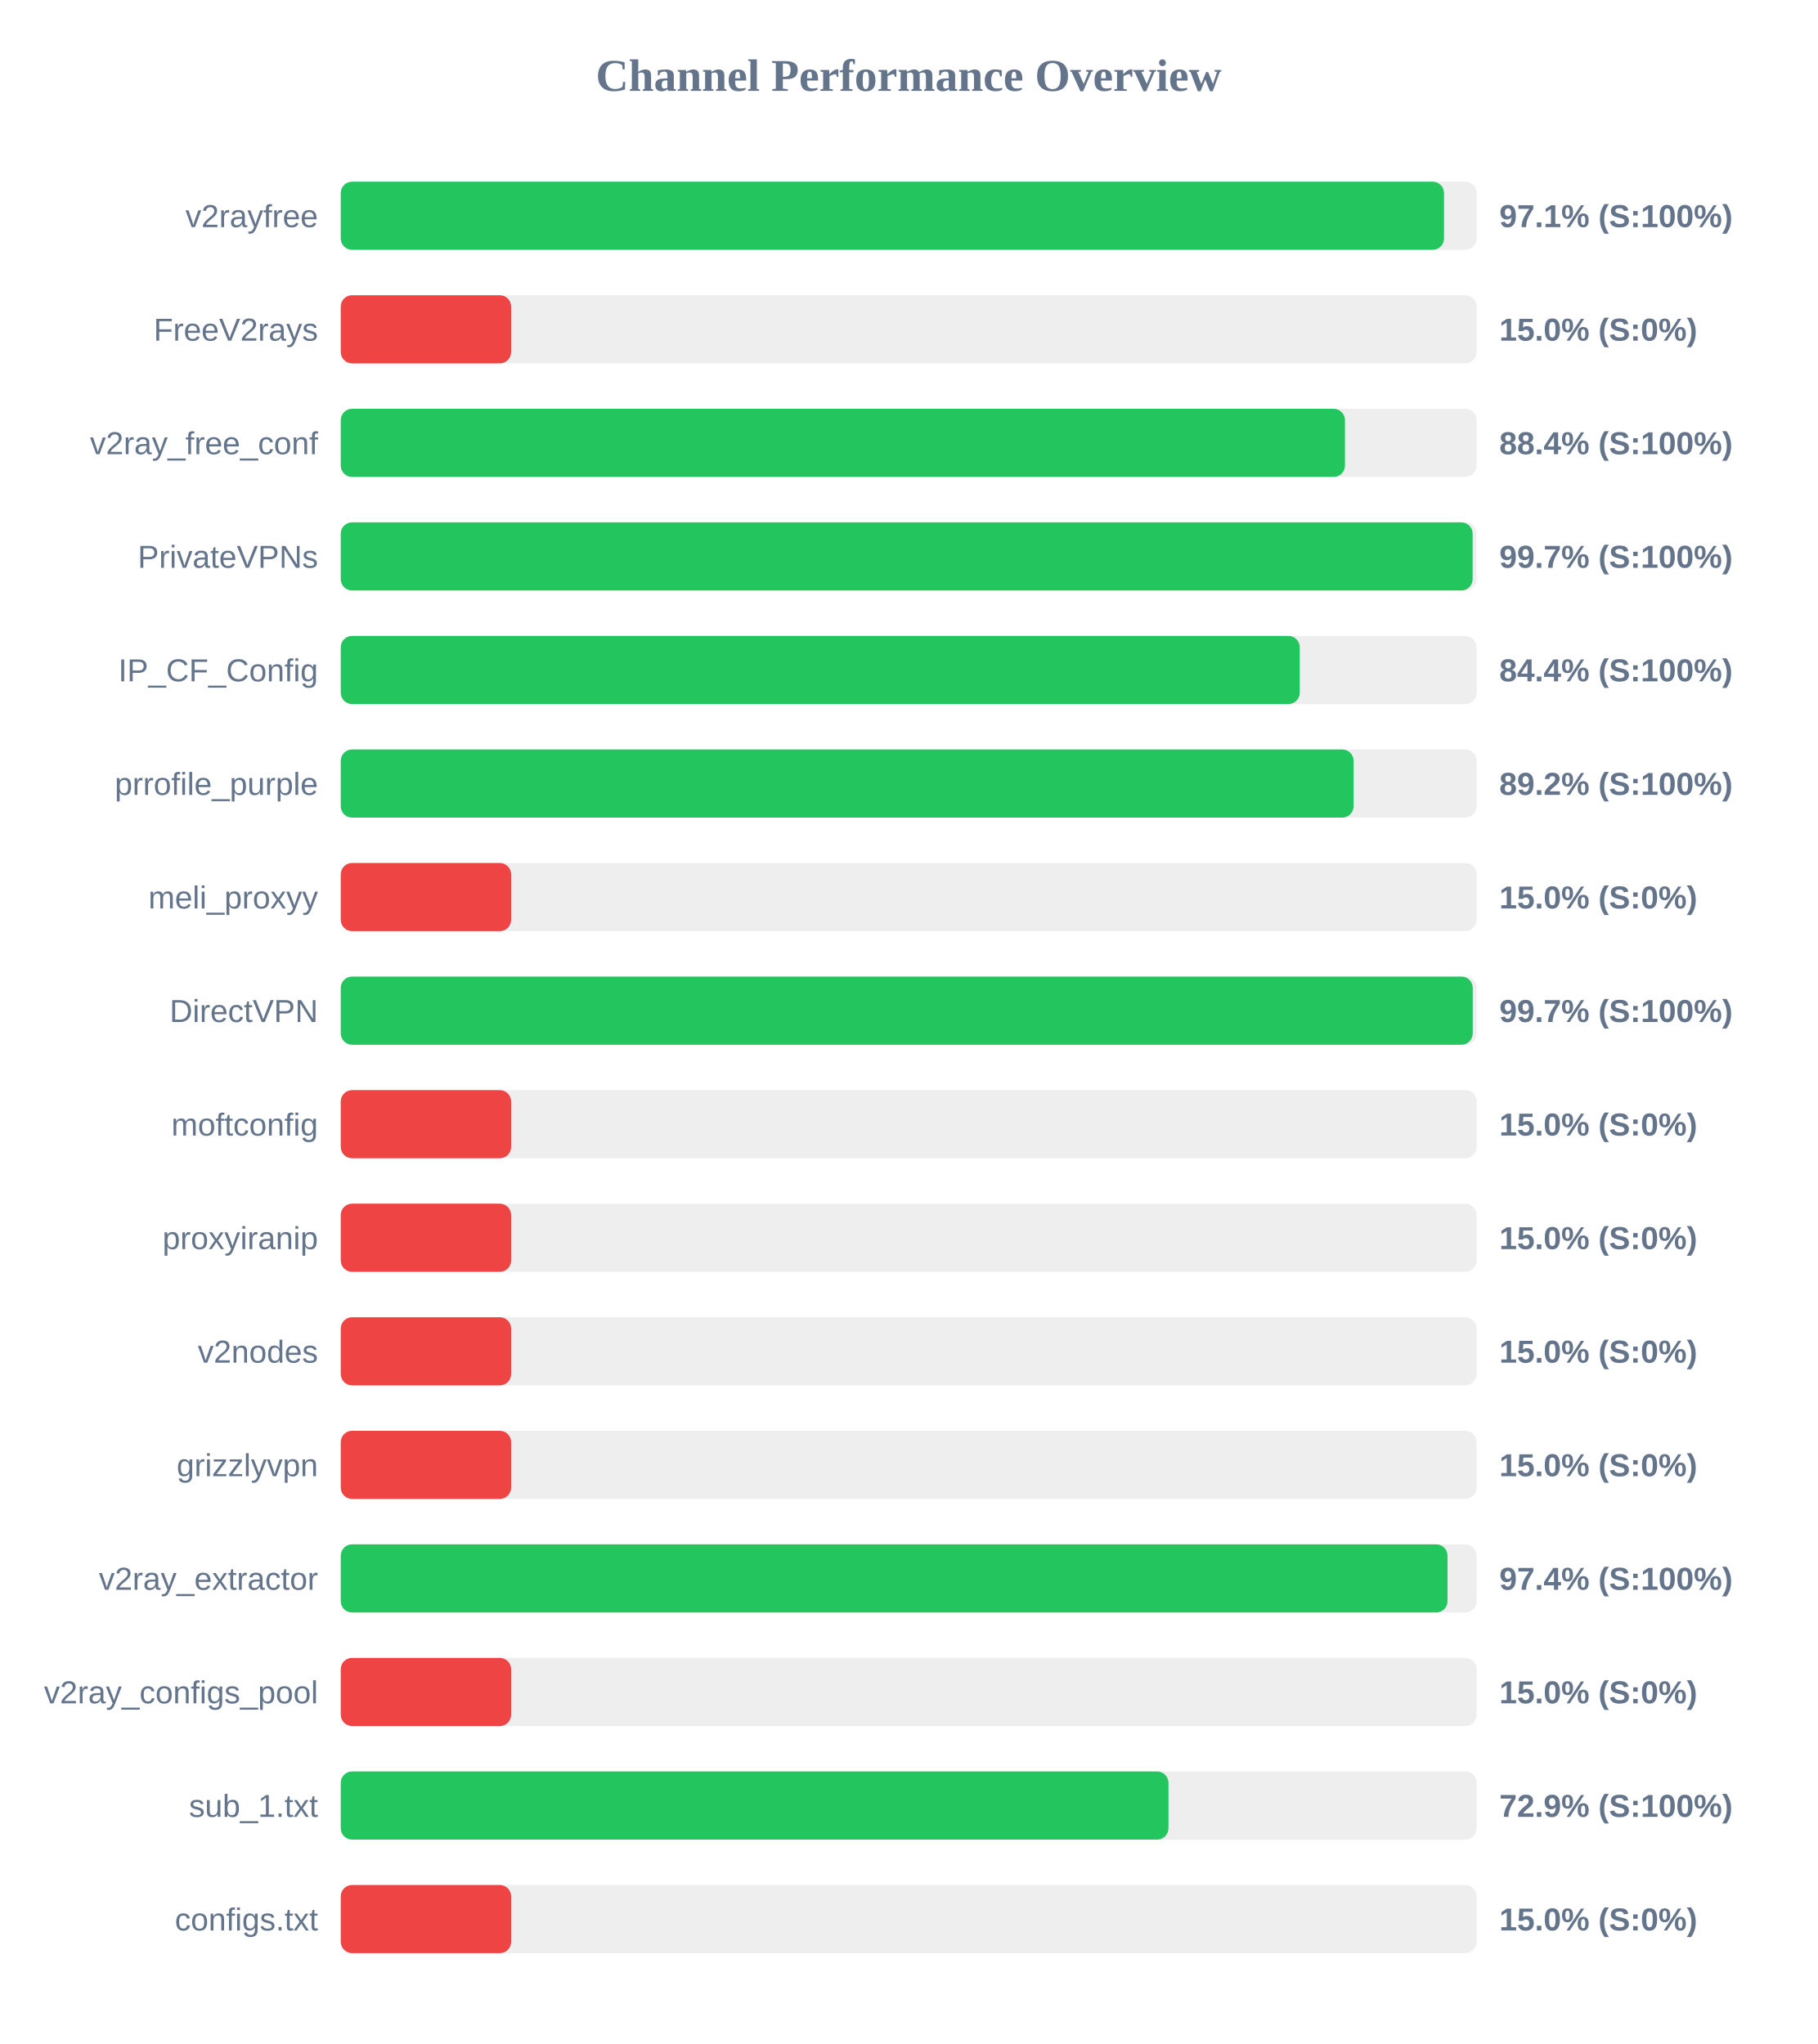
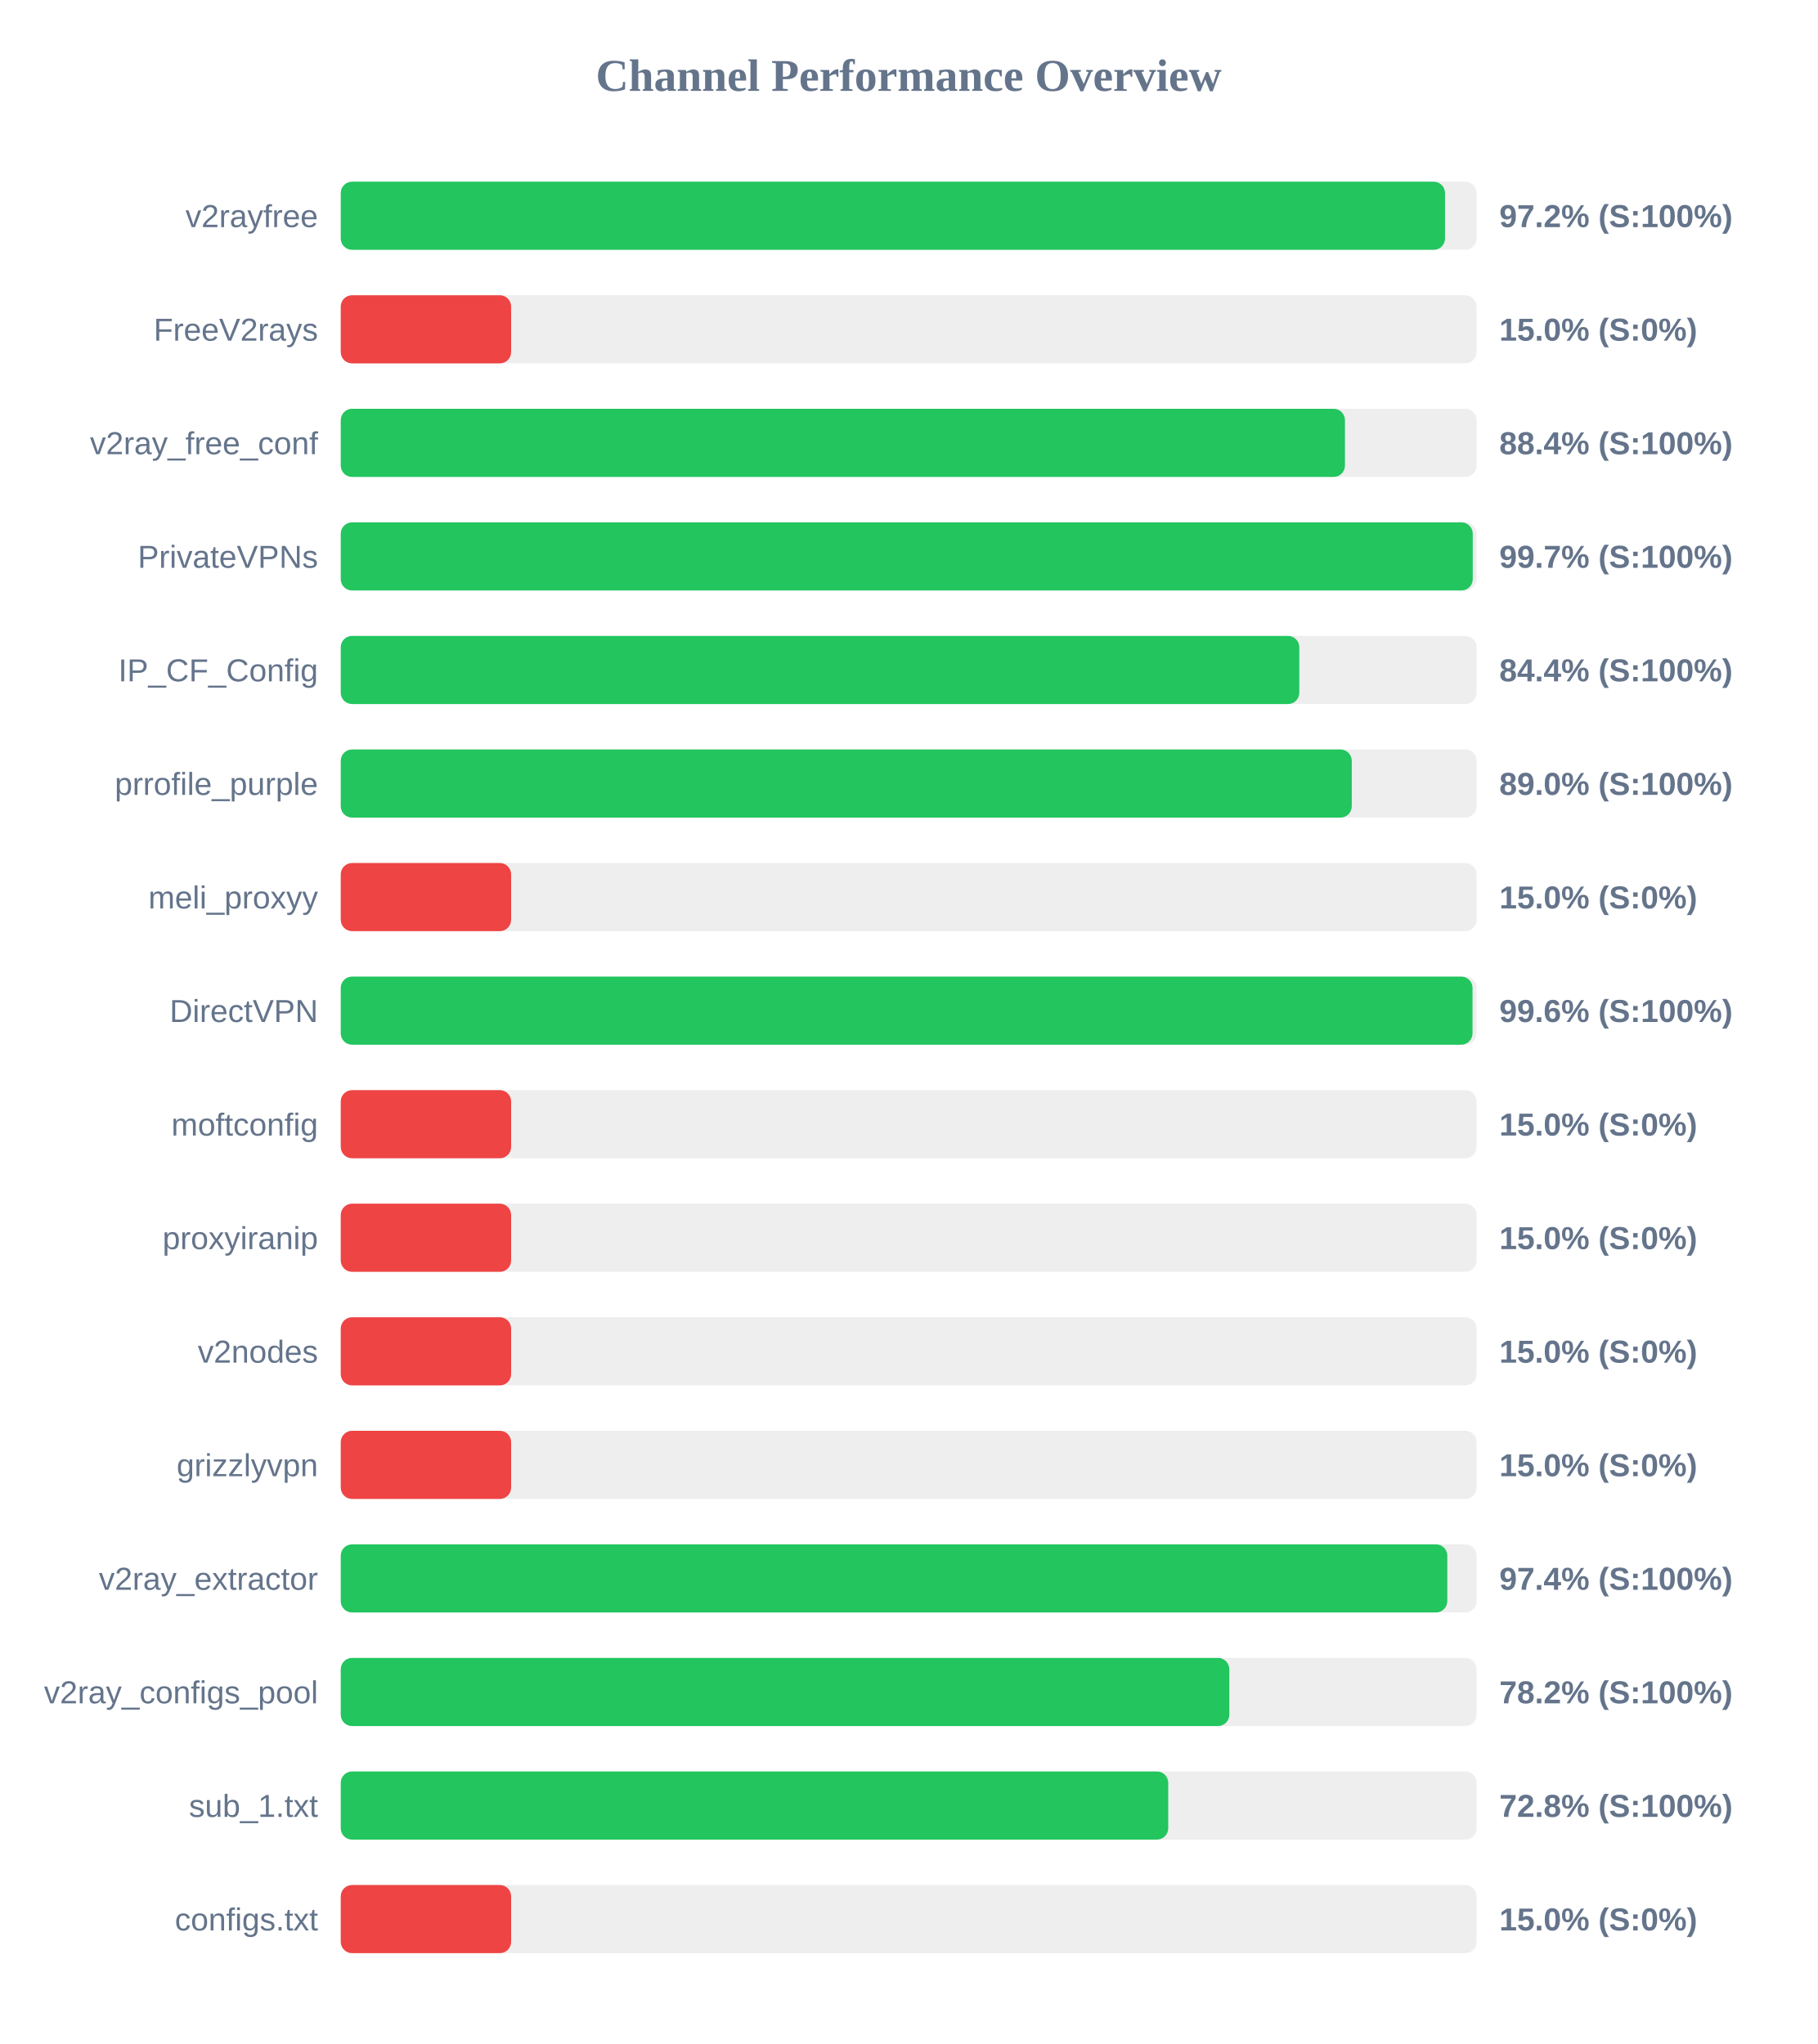
<svg xmlns="http://www.w3.org/2000/svg" width="800" height="900" version="1.1">
  <style>
        .row { font: 14px Arial; fill: #64748b; }
        .score { font: bold 14px Arial; fill: #64748b; }
    </style>
  <text x="400" y="40" text-anchor="middle" font-size="20px" font-weight="bold" fill="#64748b">Channel Performance Overview</text>
  <rect x="150" y="80" width="500" height="30" fill="#eee" rx="5" />
-   <rect x="150" y="80" width="485.65" height="30" fill="#22c55e" rx="5" />
+   <rect x="150" y="80" width="486.1" height="30" fill="#22c55e" rx="5" />
  <text x="140" y="100" text-anchor="end" class="row">v2rayfree</text>
-   <text x="660" y="100" text-anchor="start" class="score">97.1% (S:100%)</text>
+   <text x="660" y="100" text-anchor="start" class="score">97.2% (S:100%)</text>
  <rect x="150" y="130" width="500" height="30" fill="#eee" rx="5" />
  <rect x="150" y="130" width="75.0" height="30" fill="#ef4444" rx="5" />
  <text x="140" y="150" text-anchor="end" class="row">FreeV2rays</text>
  <text x="660" y="150" text-anchor="start" class="score">15.0% (S:0%)</text>
  <rect x="150" y="180" width="500" height="30" fill="#eee" rx="5" />
  <rect x="150" y="180" width="442.05" height="30" fill="#22c55e" rx="5" />
  <text x="140" y="200" text-anchor="end" class="row">v2ray_free_conf</text>
  <text x="660" y="200" text-anchor="start" class="score">88.4% (S:100%)</text>
  <rect x="150" y="230" width="500" height="30" fill="#eee" rx="5" />
-   <rect x="150" y="230" width="498.25" height="30" fill="#22c55e" rx="5" />
+   <rect x="150" y="230" width="498.3" height="30" fill="#22c55e" rx="5" />
  <text x="140" y="250" text-anchor="end" class="row">PrivateVPNs</text>
  <text x="660" y="250" text-anchor="start" class="score">99.7% (S:100%)</text>
  <rect x="150" y="280" width="500" height="30" fill="#eee" rx="5" />
-   <rect x="150" y="280" width="422.15" height="30" fill="#22c55e" rx="5" />
+   <rect x="150" y="280" width="421.95" height="30" fill="#22c55e" rx="5" />
  <text x="140" y="300" text-anchor="end" class="row">IP_CF_Config</text>
  <text x="660" y="300" text-anchor="start" class="score">84.4% (S:100%)</text>
  <rect x="150" y="330" width="500" height="30" fill="#eee" rx="5" />
-   <rect x="150" y="330" width="445.85" height="30" fill="#22c55e" rx="5" />
+   <rect x="150" y="330" width="445.05" height="30" fill="#22c55e" rx="5" />
  <text x="140" y="350" text-anchor="end" class="row">prrofile_purple</text>
-   <text x="660" y="350" text-anchor="start" class="score">89.2% (S:100%)</text>
+   <text x="660" y="350" text-anchor="start" class="score">89.0% (S:100%)</text>
  <rect x="150" y="380" width="500" height="30" fill="#eee" rx="5" />
  <rect x="150" y="380" width="75.0" height="30" fill="#ef4444" rx="5" />
  <text x="140" y="400" text-anchor="end" class="row">meli_proxyy</text>
  <text x="660" y="400" text-anchor="start" class="score">15.0% (S:0%)</text>
  <rect x="150" y="430" width="500" height="30" fill="#eee" rx="5" />
-   <rect x="150" y="430" width="498.3" height="30" fill="#22c55e" rx="5" />
+   <rect x="150" y="430" width="498.2" height="30" fill="#22c55e" rx="5" />
  <text x="140" y="450" text-anchor="end" class="row">DirectVPN</text>
-   <text x="660" y="450" text-anchor="start" class="score">99.7% (S:100%)</text>
+   <text x="660" y="450" text-anchor="start" class="score">99.6% (S:100%)</text>
  <rect x="150" y="480" width="500" height="30" fill="#eee" rx="5" />
  <rect x="150" y="480" width="75.0" height="30" fill="#ef4444" rx="5" />
  <text x="140" y="500" text-anchor="end" class="row">moftconfig</text>
  <text x="660" y="500" text-anchor="start" class="score">15.0% (S:0%)</text>
  <rect x="150" y="530" width="500" height="30" fill="#eee" rx="5" />
  <rect x="150" y="530" width="75.0" height="30" fill="#ef4444" rx="5" />
  <text x="140" y="550" text-anchor="end" class="row">proxyiranip</text>
  <text x="660" y="550" text-anchor="start" class="score">15.0% (S:0%)</text>
  <rect x="150" y="580" width="500" height="30" fill="#eee" rx="5" />
  <rect x="150" y="580" width="75.0" height="30" fill="#ef4444" rx="5" />
  <text x="140" y="600" text-anchor="end" class="row">v2nodes</text>
  <text x="660" y="600" text-anchor="start" class="score">15.0% (S:0%)</text>
  <rect x="150" y="630" width="500" height="30" fill="#eee" rx="5" />
  <rect x="150" y="630" width="75.0" height="30" fill="#ef4444" rx="5" />
  <text x="140" y="650" text-anchor="end" class="row">grizzlyvpn</text>
  <text x="660" y="650" text-anchor="start" class="score">15.0% (S:0%)</text>
  <rect x="150" y="680" width="500" height="30" fill="#eee" rx="5" />
-   <rect x="150" y="680" width="487.2" height="30" fill="#22c55e" rx="5" />
+   <rect x="150" y="680" width="487.1" height="30" fill="#22c55e" rx="5" />
  <text x="140" y="700" text-anchor="end" class="row">v2ray_extractor</text>
  <text x="660" y="700" text-anchor="start" class="score">97.4% (S:100%)</text>
  <rect x="150" y="730" width="500" height="30" fill="#eee" rx="5" />
-   <rect x="150" y="730" width="75.0" height="30" fill="#ef4444" rx="5" />
+   <rect x="150" y="730" width="391.15" height="30" fill="#22c55e" rx="5" />
  <text x="140" y="750" text-anchor="end" class="row">v2ray_configs_pool</text>
-   <text x="660" y="750" text-anchor="start" class="score">15.0% (S:0%)</text>
+   <text x="660" y="750" text-anchor="start" class="score">78.2% (S:100%)</text>
  <rect x="150" y="780" width="500" height="30" fill="#eee" rx="5" />
-   <rect x="150" y="780" width="364.35" height="30" fill="#22c55e" rx="5" />
+   <rect x="150" y="780" width="364.25" height="30" fill="#22c55e" rx="5" />
  <text x="140" y="800" text-anchor="end" class="row">sub_1.txt</text>
-   <text x="660" y="800" text-anchor="start" class="score">72.9% (S:100%)</text>
+   <text x="660" y="800" text-anchor="start" class="score">72.8% (S:100%)</text>
  <rect x="150" y="830" width="500" height="30" fill="#eee" rx="5" />
  <rect x="150" y="830" width="75.0" height="30" fill="#ef4444" rx="5" />
  <text x="140" y="850" text-anchor="end" class="row">configs.txt</text>
  <text x="660" y="850" text-anchor="start" class="score">15.0% (S:0%)</text>
</svg>
